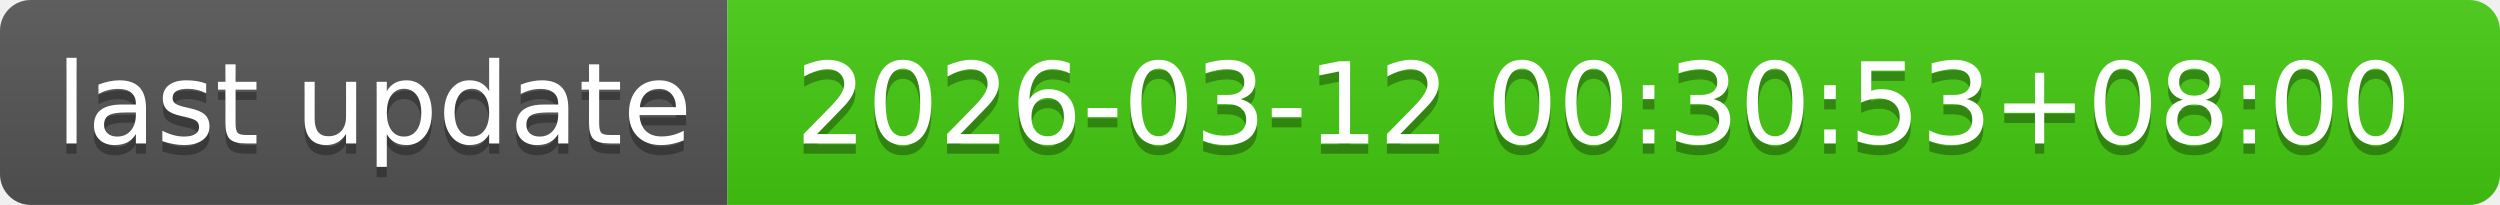
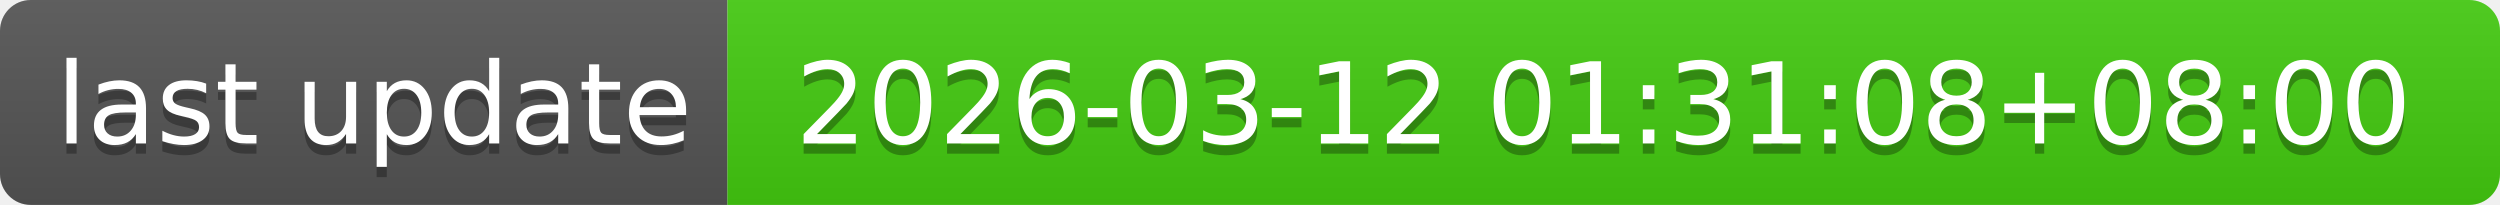
- <svg xmlns="http://www.w3.org/2000/svg" width="244" height="20" role="img" aria-label="last update: 2026-03-12 00:30:53+08:00">
+ <svg xmlns="http://www.w3.org/2000/svg" width="244" height="20" role="img" aria-label="last update: 2026-03-12 01:31:08+08:00">
  <linearGradient id="s" x2="0" y2="100%">
    <stop offset="0" stop-color="#bbb" stop-opacity=".1" />
    <stop offset="1" stop-opacity=".1" />
  </linearGradient>
  <clipPath id="r">
    <rect width="244" height="20" rx="3" fill="#fff" />
  </clipPath>
  <g clip-path="url(#r)">
    <rect width="71" height="20" fill="#555" />
    <rect x="71" width="173" height="20" fill="#4c1" />
    <rect width="244" height="20" fill="url(#s)" />
  </g>
  <g fill="#fff" text-anchor="middle" font-family="Verdana,Geneva,DejaVu Sans,sans-serif" text-rendering="geometricPrecision" font-size="110">
    <text aria-hidden="true" x="365" y="150" fill="#010101" fill-opacity=".3" transform="scale(.1)" textLength="610">last update</text>
    <text x="365" y="140" transform="scale(.1)" fill="#fff" textLength="610">last update</text>
-     <text aria-hidden="true" x="1565" y="150" fill="#010101" fill-opacity=".3" transform="scale(.1)" textLength="1630">2026-03-12 00:30:53+08:00</text>
-     <text x="1565" y="140" transform="scale(.1)" fill="#fff" textLength="1630">2026-03-12 00:30:53+08:00</text>
+     <text aria-hidden="true" x="1565" y="150" fill="#010101" fill-opacity=".3" transform="scale(.1)" textLength="1630">2026-03-12 01:31:08+08:00</text>
+     <text x="1565" y="140" transform="scale(.1)" fill="#fff" textLength="1630">2026-03-12 01:31:08+08:00</text>
  </g>
</svg>
